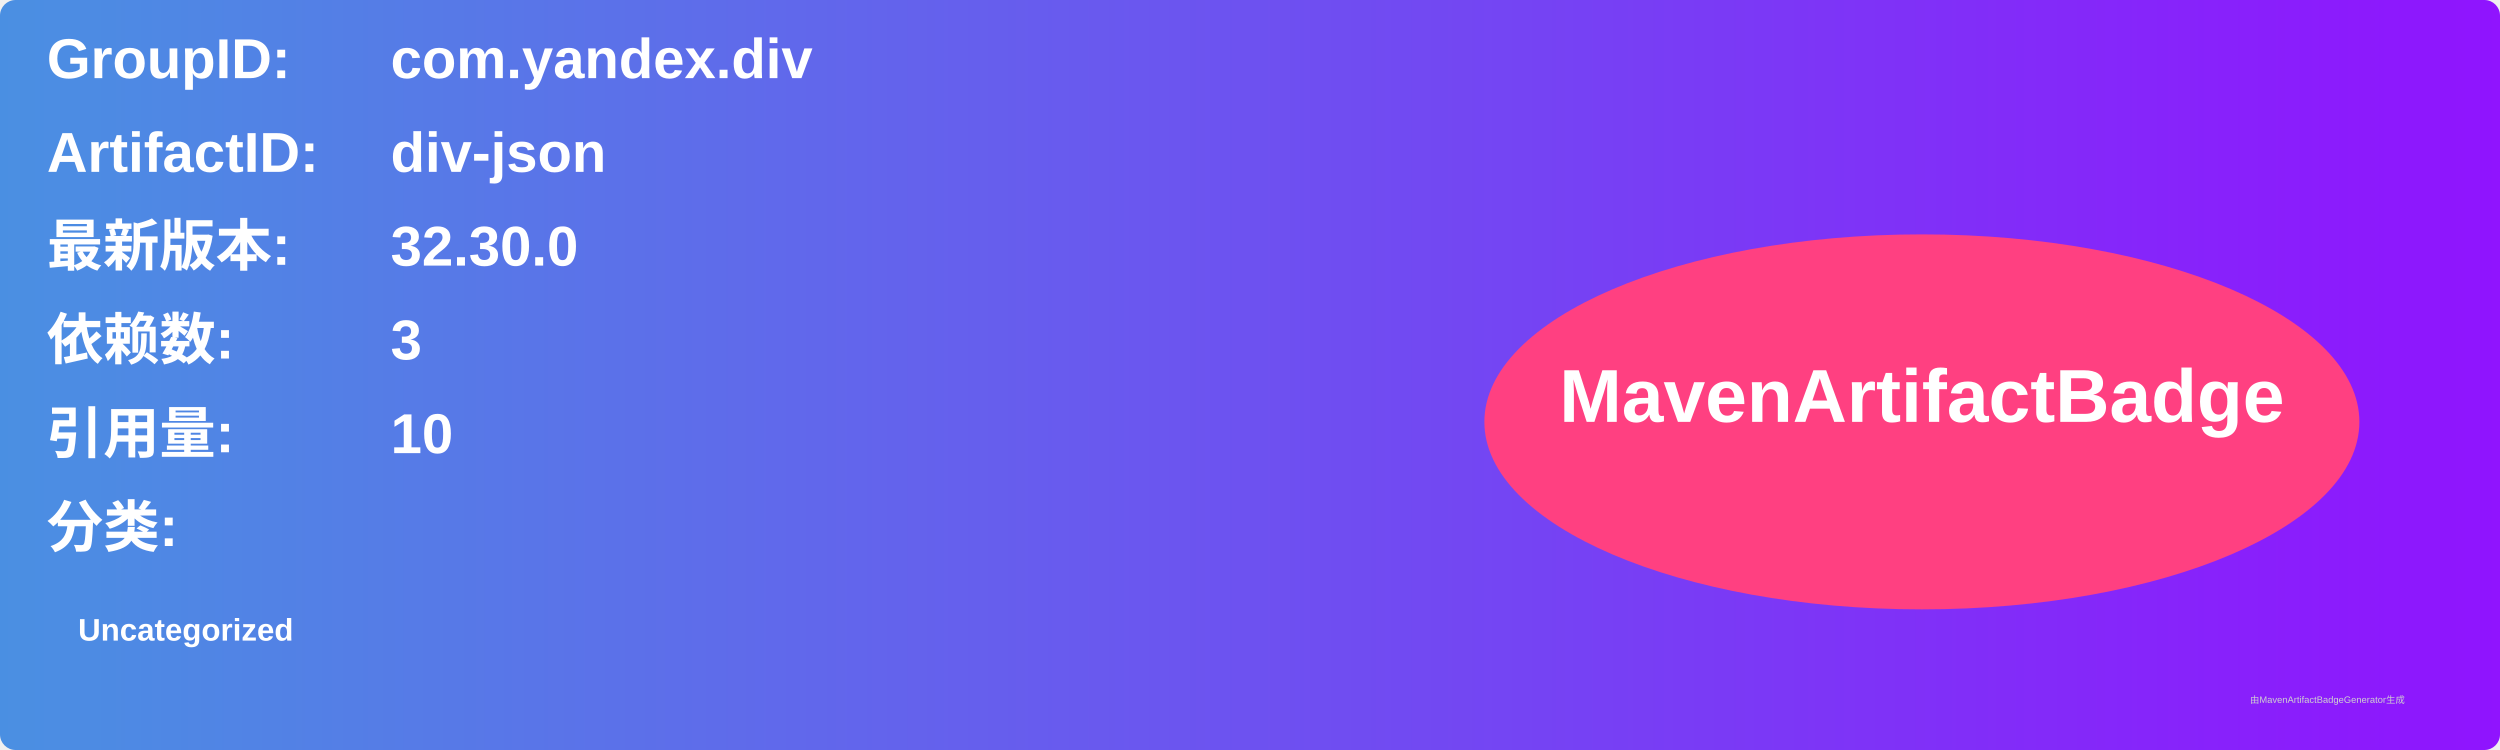
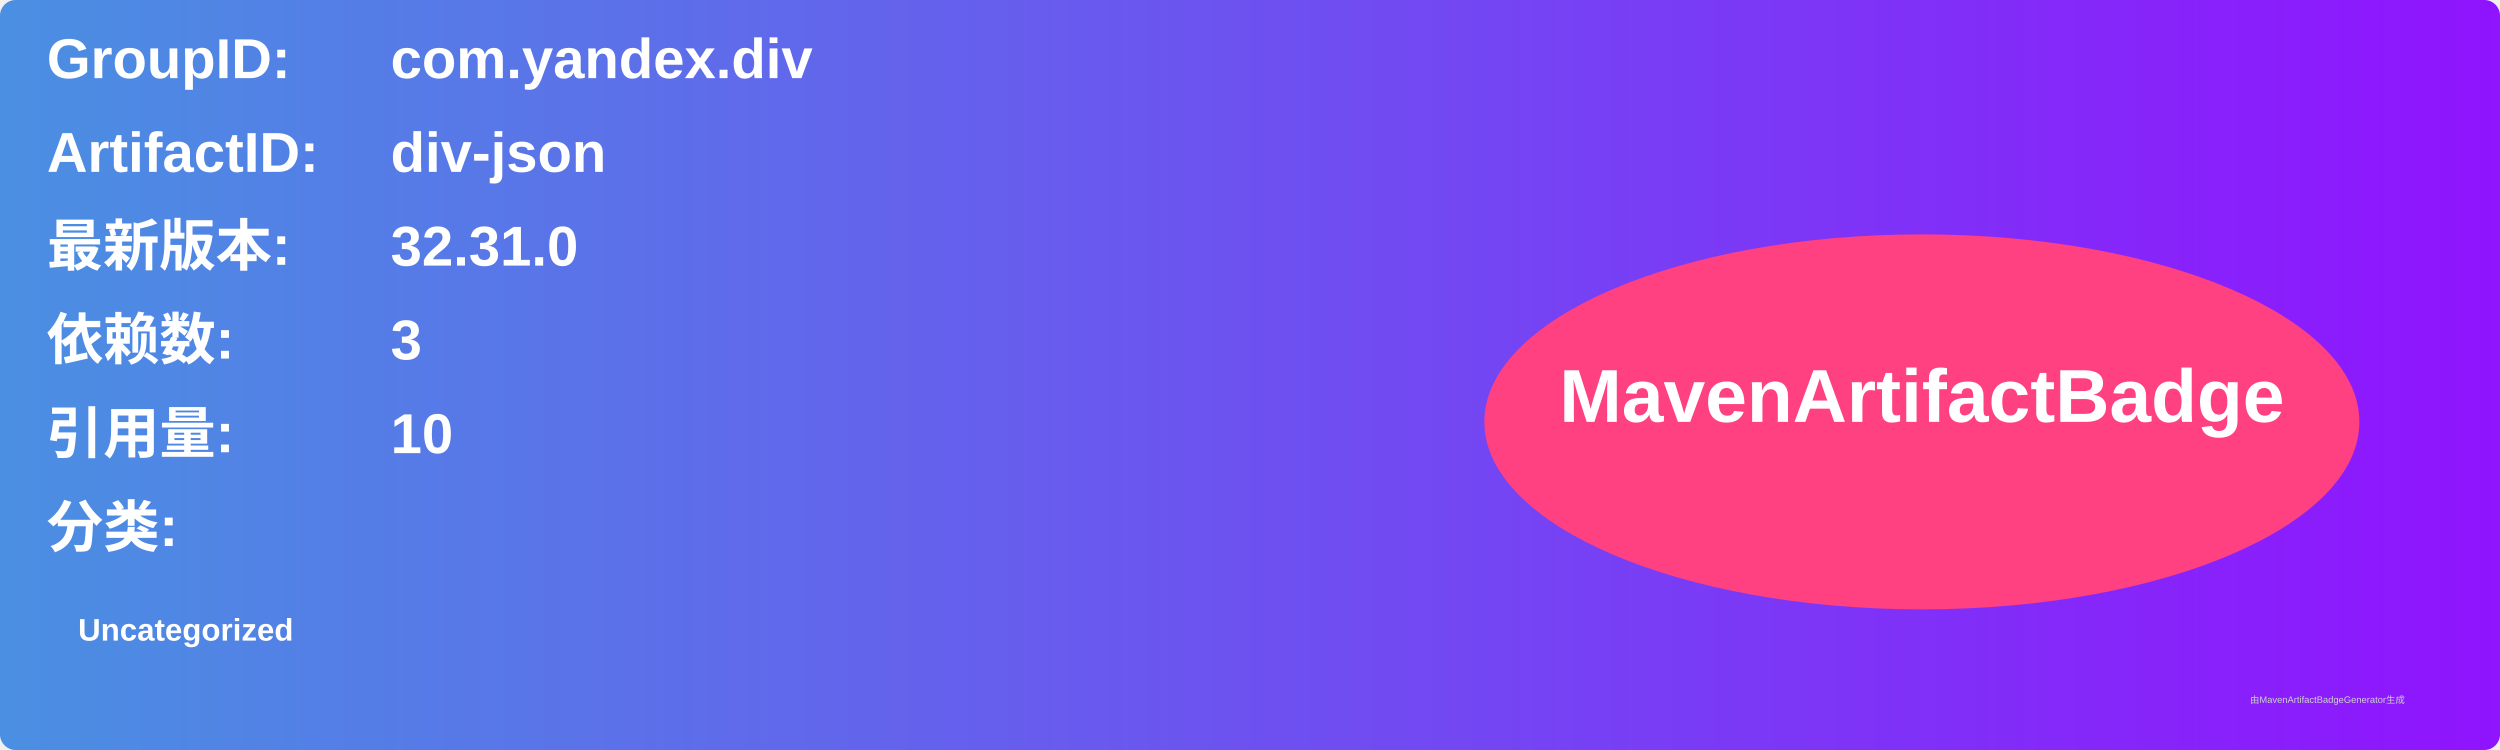
<svg xmlns="http://www.w3.org/2000/svg" width="800" height="240" viewBox="0 0 800 240">
  <linearGradient id="grad" x1="0%" y1="0%" x2="100%" y2="0%">
    <stop offset="0%" stop-color="#4a90e2" />
    <stop offset="100%" stop-color="#9013fe" />
  </linearGradient>
  <rect width="100%" height="100%" rx="5" ry="5" fill="url(#grad)" />
  <g transform="translate(15, 15)">
    <text x="0" y="10" font-family="Arial" font-size="18" fill="white" font-weight="bold" width="260">GroupID:</text>
    <text x="110" y="10" font-family="Arial" font-size="18" fill="white" font-weight="bold" width="460">com.yandex.div</text>
    <text x="0" y="40" font-family="Arial" font-size="18" fill="white" font-weight="bold" width="260">ArtifactID:</text>
    <text x="110" y="40" font-family="Arial" font-size="18" fill="white" font-weight="bold" width="460">div-json</text>
    <text x="0" y="70" font-family="Arial" font-size="18" fill="white" font-weight="bold">最新版本:</text>
    <text x="110" y="70" font-family="Arial" font-size="18" fill="white" font-weight="bold">
-       <tspan font-weight="bold">32.30.0</tspan>
+       <tspan font-weight="bold">32.31.0</tspan>
    </text>
    <text x="0" y="100" font-family="Arial" font-size="18" fill="white" font-weight="bold">依赖数: </text>
    <text x="110" y="100" font-family="Arial" font-size="18" fill="white">
      <tspan font-weight="bold">3</tspan>
    </text>
    <text x="0" y="130" font-family="Arial" font-size="18" fill="white" font-weight="bold">引用量: </text>
    <text x="110" y="130" font-family="Arial" font-size="18" fill="white">
      <tspan font-weight="bold">10</tspan>
    </text>
    <text x="0" y="160" font-family="Arial" font-size="18" fill="white" font-weight="bold">分类:</text>
    <text x="10" y="190" font-family="Arial" font-size="10" fill="white">
      <tspan font-weight="bold">Uncategorized</tspan>
    </text>
    <ellipse cx="600" cy="120" rx="140" ry="60" fill="#ff4081" />
    <text x="600" y="120" text-anchor="middle" font-family="Arial" font-size="24" fill="white" font-weight="bold">MavenArtifactBadge</text>
  </g>
  <text x="720" y="225" font-family="Arial" font-size="3" fill="#d0d0d0">由MavenArtifactBadgeGenerator生成</text>
</svg>
